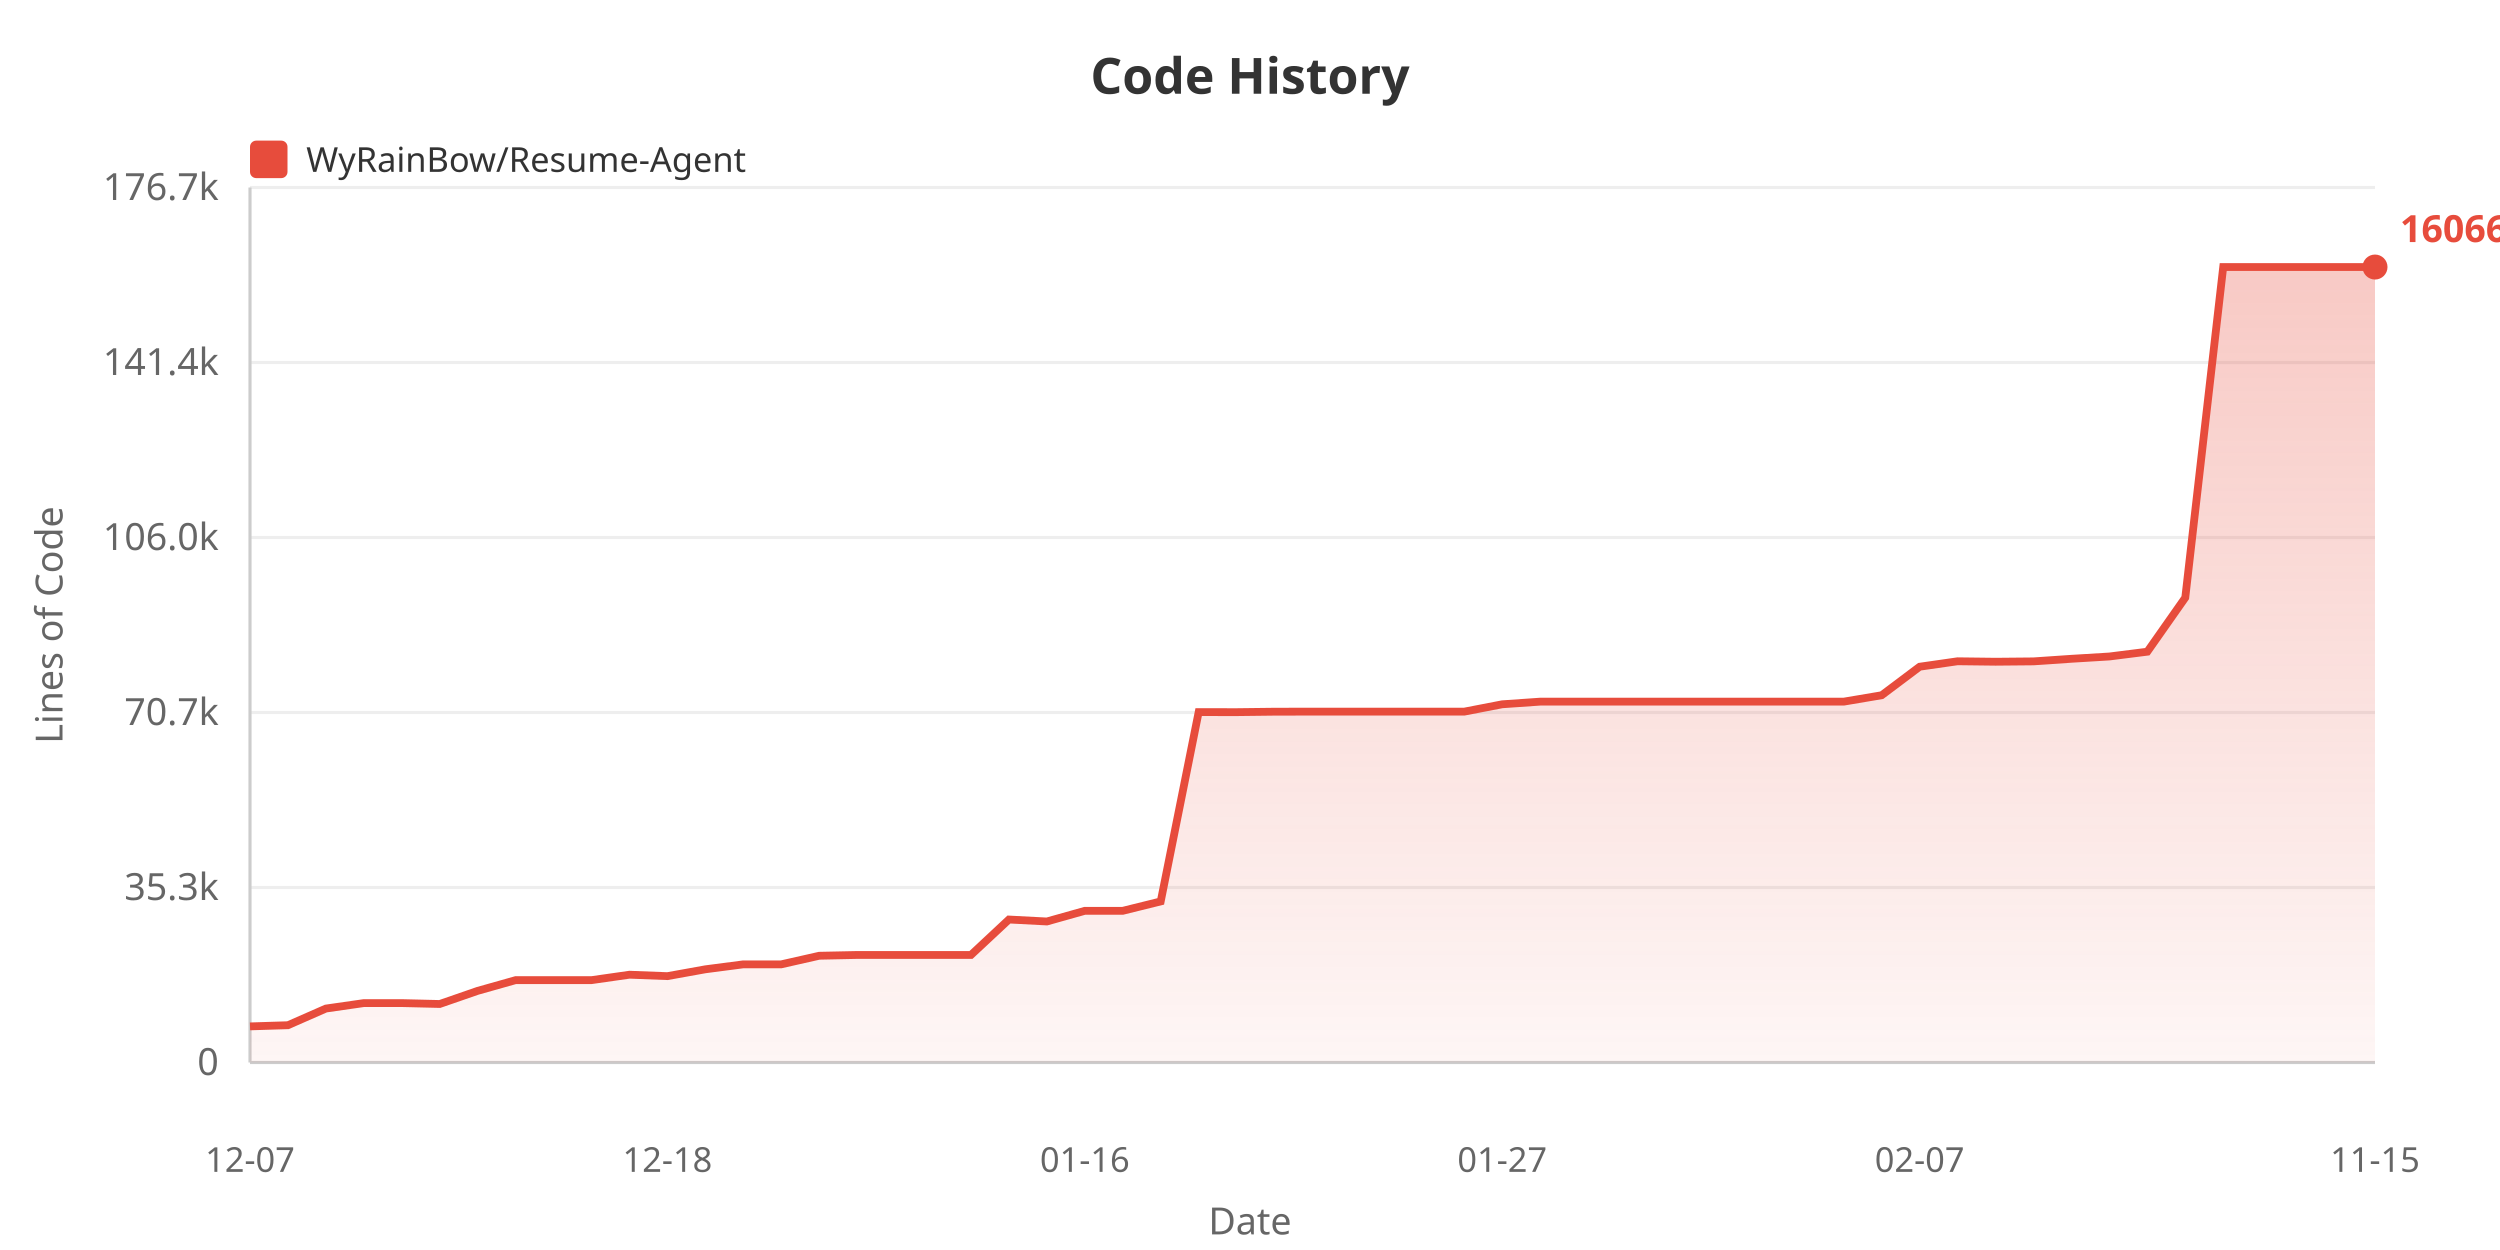
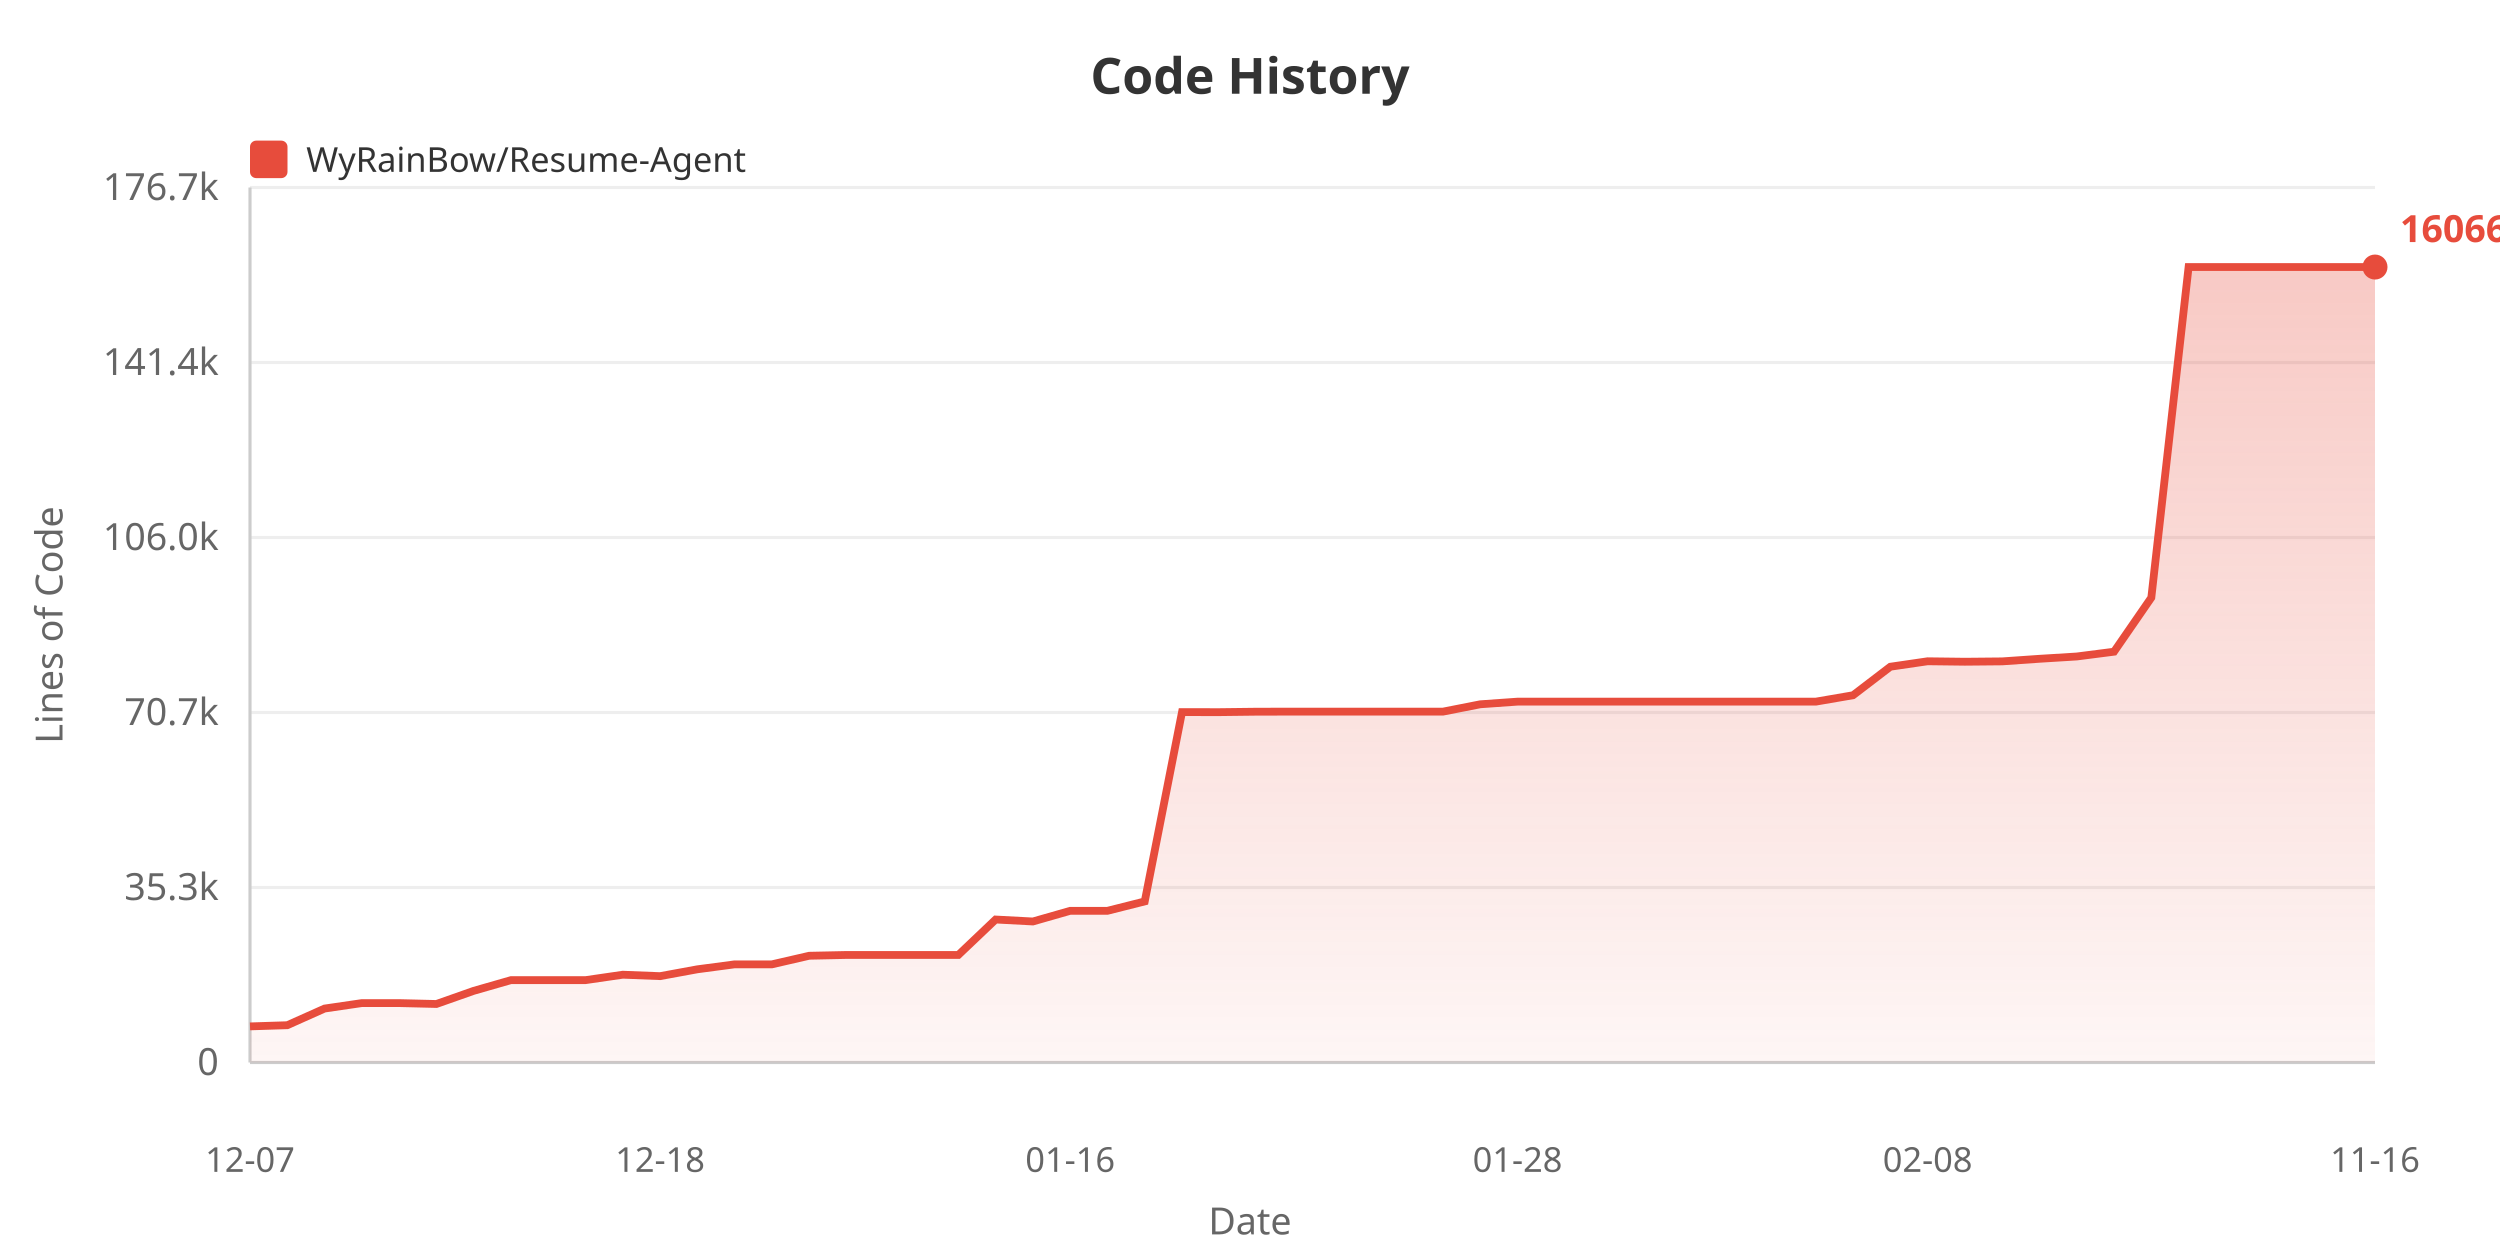
<svg xmlns="http://www.w3.org/2000/svg" width="800" height="400">
  <defs>
    <linearGradient id="areaGrad" x1="0%" y1="0%" x2="0%" y2="100%">
      <stop offset="0%" style="stop-color:#e74c3c;stop-opacity:0.3" />
      <stop offset="100%" style="stop-color:#e74c3c;stop-opacity:0.05" />
    </linearGradient>
  </defs>
  <rect width="100%" height="100%" fill="#ffffff" />
  <text x="400" y="30" fill="#333" font-size="16" font-weight="bold" text-anchor="middle" font-family="sans-serif">Code History</text>
  <rect x="80" y="45" width="12" height="12" fill="#e74c3c" rx="2" />
  <text x="98" y="55" fill="#333" font-size="11" font-family="sans-serif">WyRainBow/Resume-Agent</text>
  <text x="20" y="200" fill="#666" font-size="12" text-anchor="middle" font-family="sans-serif" transform="rotate(-90, 20, 200)">Lines of Code</text>
  <text x="70" y="344.0" fill="#666" font-size="12" text-anchor="end" font-family="sans-serif">0</text>
  <line x1="80" y1="340.0" x2="760" y2="340.0" stroke="#eee" stroke-width="1" />
  <text x="70" y="288.0" fill="#666" font-size="12" text-anchor="end" font-family="sans-serif">35.3k</text>
  <line x1="80" y1="284.0" x2="760" y2="284.0" stroke="#eee" stroke-width="1" />
  <text x="70" y="232.0" fill="#666" font-size="12" text-anchor="end" font-family="sans-serif">70.7k</text>
  <line x1="80" y1="228.0" x2="760" y2="228.0" stroke="#eee" stroke-width="1" />
  <text x="70" y="176.0" fill="#666" font-size="12" text-anchor="end" font-family="sans-serif">106.0k</text>
  <line x1="80" y1="172.0" x2="760" y2="172.0" stroke="#eee" stroke-width="1" />
  <text x="70" y="120.0" fill="#666" font-size="12" text-anchor="end" font-family="sans-serif">141.4k</text>
  <line x1="80" y1="116.0" x2="760" y2="116.0" stroke="#eee" stroke-width="1" />
  <text x="70" y="64.0" fill="#666" font-size="12" text-anchor="end" font-family="sans-serif">176.7k</text>
  <line x1="80" y1="60.0" x2="760" y2="60.0" stroke="#eee" stroke-width="1" />
  <line x1="80" y1="60" x2="80" y2="340" stroke="#ccc" stroke-width="1" />
  <line x1="80" y1="340" x2="760" y2="340" stroke="#ccc" stroke-width="1" />
-   <polygon points="80,340 80.0,328.445 92.143,328.067 104.286,322.737 116.429,320.989 128.571,320.989 140.714,321.278 152.857,317.07 165.0,313.644 177.143,313.644 189.286,313.644 201.429,311.908 213.571,312.366 225.714,310.176 237.857,308.589 250.0,308.589 262.143,305.842 274.286,305.586 286.429,305.586 298.571,305.586 310.714,305.586 322.857,294.246 335.0,294.875 347.143,291.46 359.286,291.46 371.429,288.453 383.571,227.873 395.714,227.889 407.857,227.744 420.0,227.721 432.143,227.721 444.286,227.721 456.429,227.721 468.571,227.721 480.714,225.37 492.857,224.527 505.0,224.527 517.143,224.527 529.286,224.527 541.429,224.527 553.571,224.527 565.714,224.527 577.857,224.527 590.0,224.527 602.143,222.475 614.286,213.351 626.429,211.606 638.571,211.755 650.714,211.64 662.857,210.814 675.0,210.077 687.143,208.544 699.286,191.252 711.429,85.455 723.571,85.455 735.714,85.455 747.857,85.455 760.0,85.455 760.0,340" fill="url(#areaGrad)" />
-   <polyline points="80.0,328.445 92.143,328.067 104.286,322.737 116.429,320.989 128.571,320.989 140.714,321.278 152.857,317.07 165.0,313.644 177.143,313.644 189.286,313.644 201.429,311.908 213.571,312.366 225.714,310.176 237.857,308.589 250.0,308.589 262.143,305.842 274.286,305.586 286.429,305.586 298.571,305.586 310.714,305.586 322.857,294.246 335.0,294.875 347.143,291.46 359.286,291.46 371.429,288.453 383.571,227.873 395.714,227.889 407.857,227.744 420.0,227.721 432.143,227.721 444.286,227.721 456.429,227.721 468.571,227.721 480.714,225.37 492.857,224.527 505.0,224.527 517.143,224.527 529.286,224.527 541.429,224.527 553.571,224.527 565.714,224.527 577.857,224.527 590.0,224.527 602.143,222.475 614.286,213.351 626.429,211.606 638.571,211.755 650.714,211.64 662.857,210.814 675.0,210.077 687.143,208.544 699.286,191.252 711.429,85.455 723.571,85.455 735.714,85.455 747.857,85.455 760.0,85.455" fill="none" stroke="#e74c3c" stroke-width="2.5" />
+   <polygon points="80,340 80.0,328.445 91.93,328.067 103.86,322.737 115.789,320.989 127.719,320.989 139.649,321.278 151.579,317.07 163.509,313.644 175.439,313.644 187.368,313.644 199.298,311.908 211.228,312.366 223.158,310.176 235.088,308.589 247.018,308.589 258.947,305.842 270.877,305.586 282.807,305.586 294.737,305.586 306.667,305.586 318.596,294.246 330.526,294.875 342.456,291.46 354.386,291.46 366.316,288.453 378.246,227.873 390.175,227.889 402.105,227.744 414.035,227.721 425.965,227.721 437.895,227.721 449.825,227.721 461.754,227.721 473.684,225.37 485.614,224.527 497.544,224.527 509.474,224.527 521.404,224.527 533.333,224.527 545.263,224.527 557.193,224.527 569.123,224.527 581.053,224.527 592.982,222.475 604.912,213.351 616.842,211.606 628.772,211.755 640.702,211.64 652.632,210.814 664.561,210.077 676.491,208.544 688.421,191.252 700.351,85.455 712.281,85.455 724.211,85.455 736.14,85.455 748.07,85.455 760.0,85.455 760.0,340" fill="url(#areaGrad)" />
+   <polyline points="80.0,328.445 91.93,328.067 103.86,322.737 115.789,320.989 127.719,320.989 139.649,321.278 151.579,317.07 163.509,313.644 175.439,313.644 187.368,313.644 199.298,311.908 211.228,312.366 223.158,310.176 235.088,308.589 247.018,308.589 258.947,305.842 270.877,305.586 282.807,305.586 294.737,305.586 306.667,305.586 318.596,294.246 330.526,294.875 342.456,291.46 354.386,291.46 366.316,288.453 378.246,227.873 390.175,227.889 402.105,227.744 414.035,227.721 425.965,227.721 437.895,227.721 449.825,227.721 461.754,227.721 473.684,225.37 485.614,224.527 497.544,224.527 509.474,224.527 521.404,224.527 533.333,224.527 545.263,224.527 557.193,224.527 569.123,224.527 581.053,224.527 592.982,222.475 604.912,213.351 616.842,211.606 628.772,211.755 640.702,211.64 652.632,210.814 664.561,210.077 676.491,208.544 688.421,191.252 700.351,85.455 712.281,85.455 724.211,85.455 736.14,85.455 748.07,85.455 760.0,85.455" fill="none" stroke="#e74c3c" stroke-width="2.5" />
  <text x="80.0" y="375" fill="#666" font-size="11" text-anchor="middle" font-family="sans-serif">12-07</text>
-   <text x="213.571" y="375" fill="#666" font-size="11" text-anchor="middle" font-family="sans-serif">12-18</text>
-   <text x="347.143" y="375" fill="#666" font-size="11" text-anchor="middle" font-family="sans-serif">01-16</text>
-   <text x="480.714" y="375" fill="#666" font-size="11" text-anchor="middle" font-family="sans-serif">01-27</text>
-   <text x="614.286" y="375" fill="#666" font-size="11" text-anchor="middle" font-family="sans-serif">02-07</text>
-   <text x="760.0" y="375" fill="#666" font-size="11" text-anchor="middle" font-family="sans-serif">11-15</text>
+   <text x="211.228" y="375" fill="#666" font-size="11" text-anchor="middle" font-family="sans-serif">12-18</text>
+   <text x="342.456" y="375" fill="#666" font-size="11" text-anchor="middle" font-family="sans-serif">01-16</text>
+   <text x="485.614" y="375" fill="#666" font-size="11" text-anchor="middle" font-family="sans-serif">01-28</text>
+   <text x="616.842" y="375" fill="#666" font-size="11" text-anchor="middle" font-family="sans-serif">02-08</text>
+   <text x="760.0" y="375" fill="#666" font-size="11" text-anchor="middle" font-family="sans-serif">11-16</text>
  <text x="400" y="395" fill="#666" font-size="12" text-anchor="middle" font-family="sans-serif">Date</text>
  <circle cx="760.0" cy="85.455" r="4" fill="#e74c3c" />
  <text x="768.0" y="77.455" fill="#e74c3c" font-size="12" font-weight="bold" font-family="sans-serif">160663</text>
</svg>
